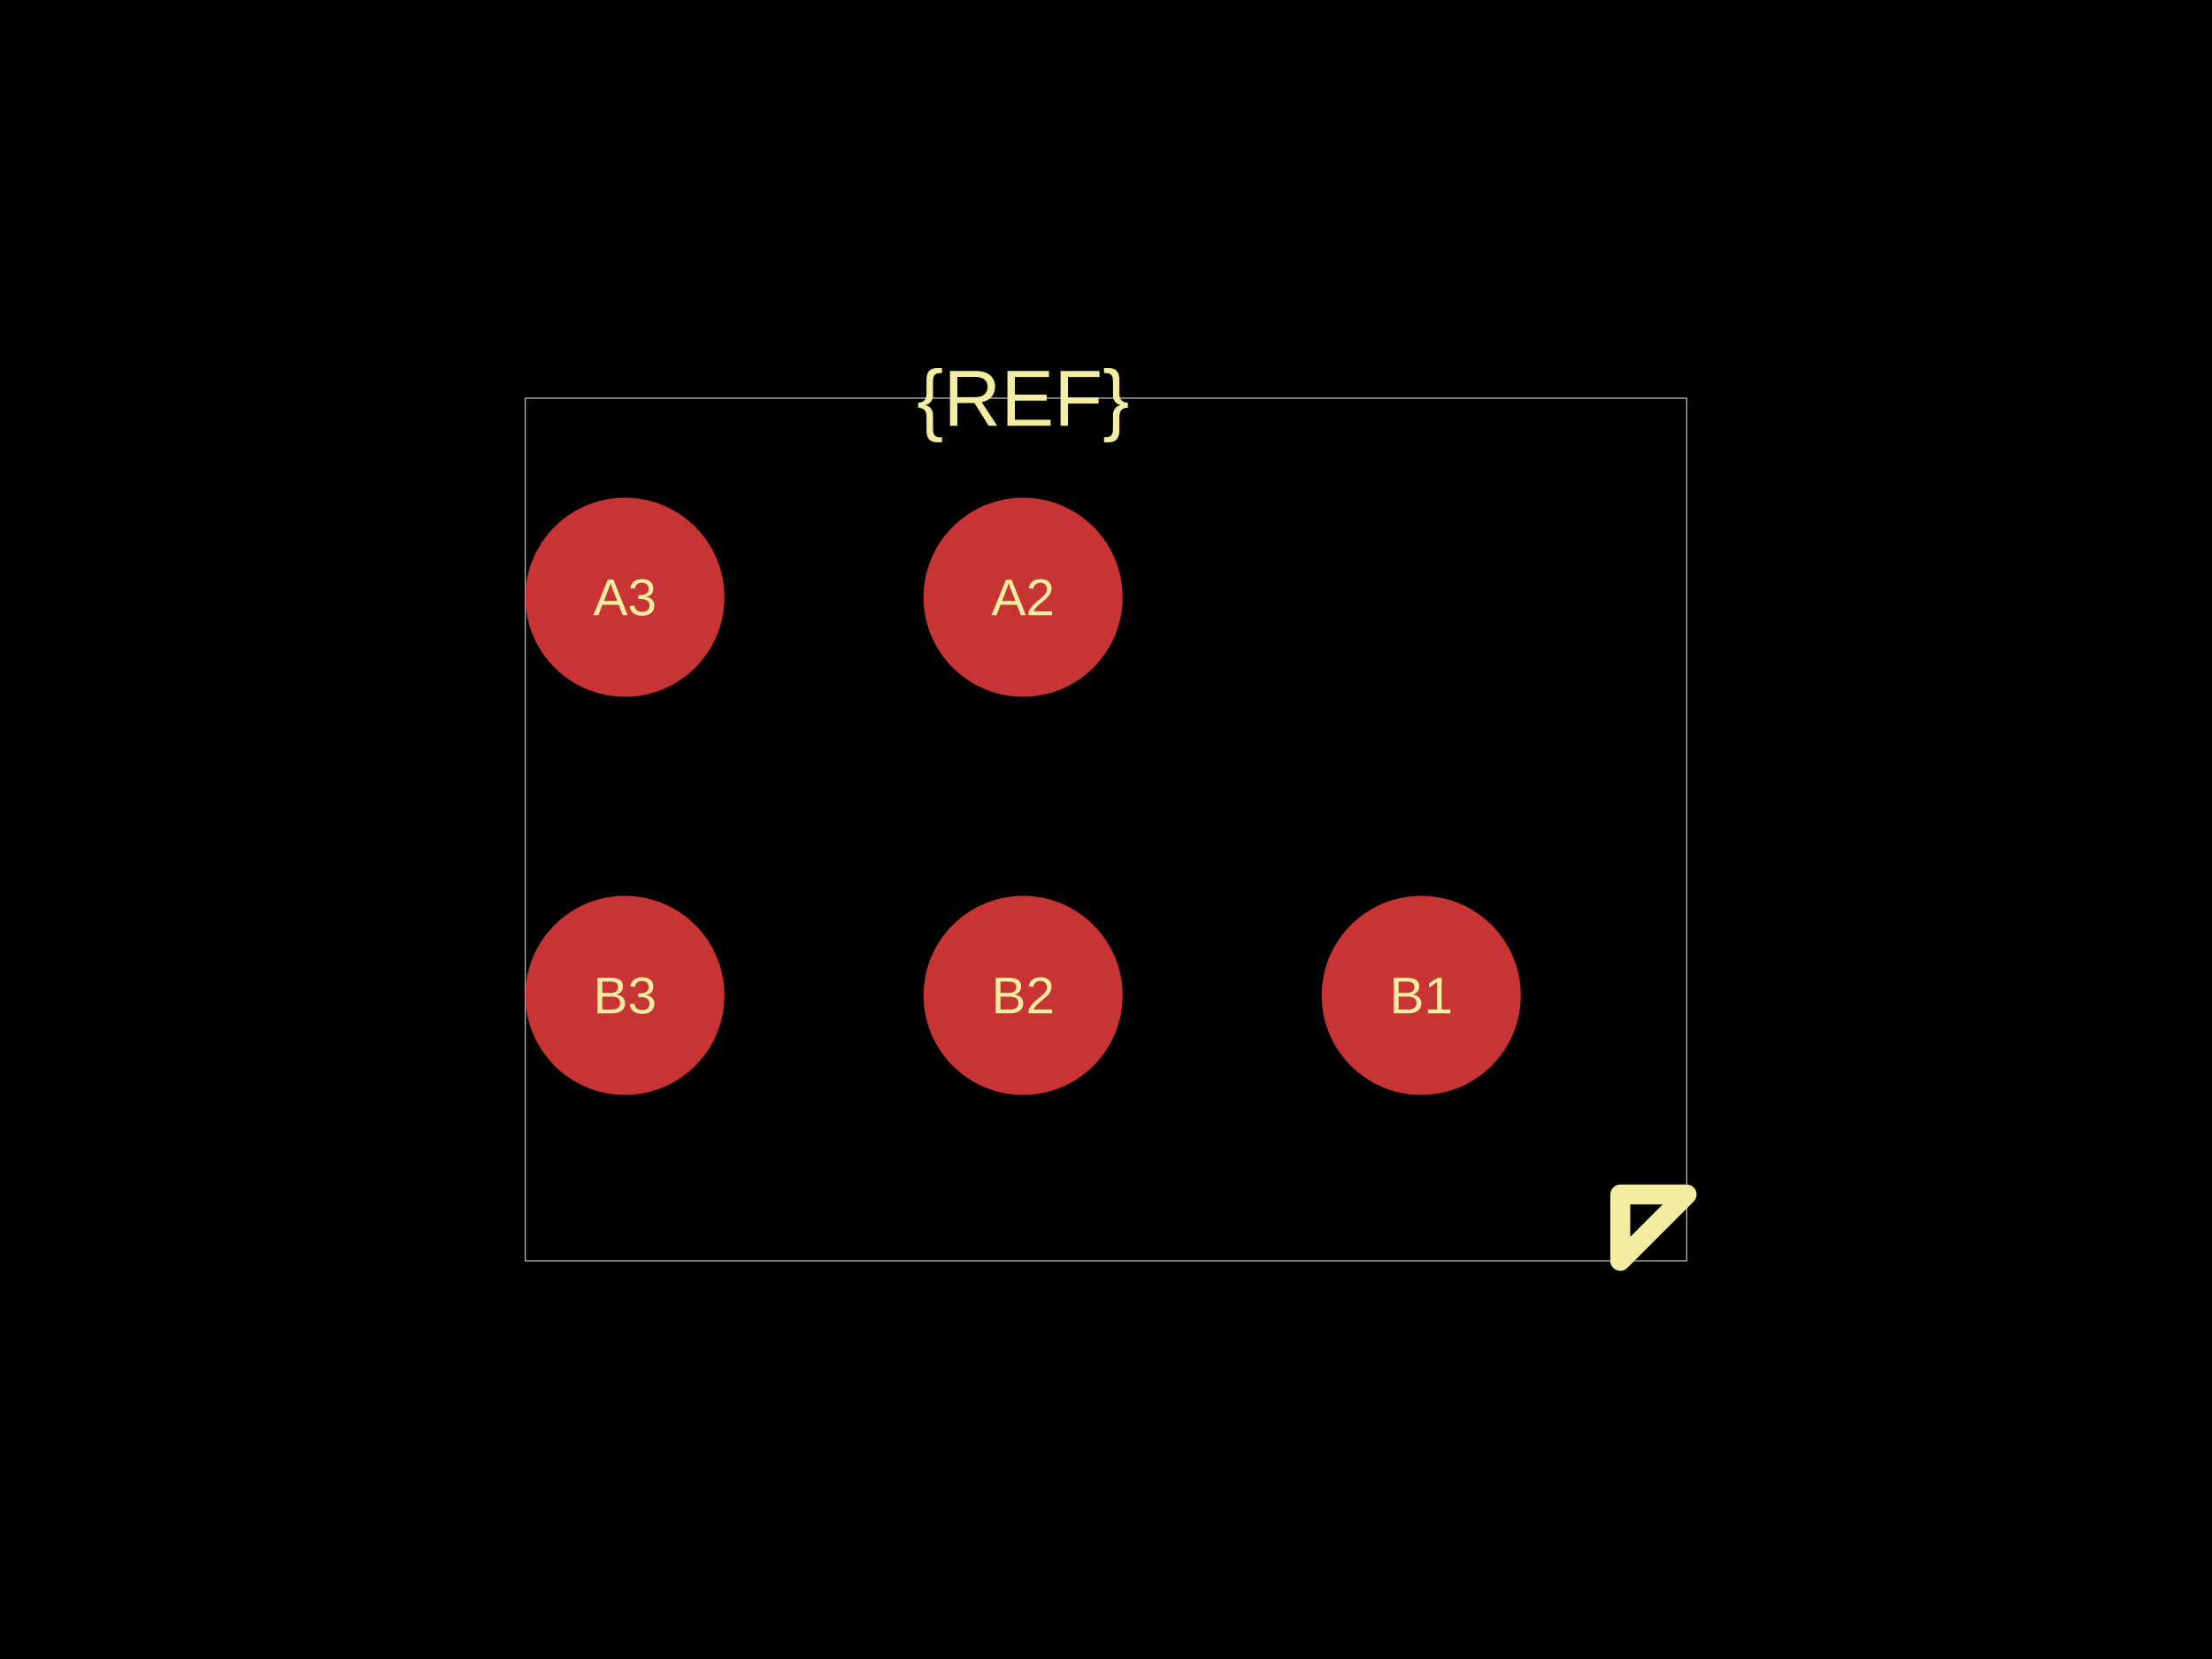
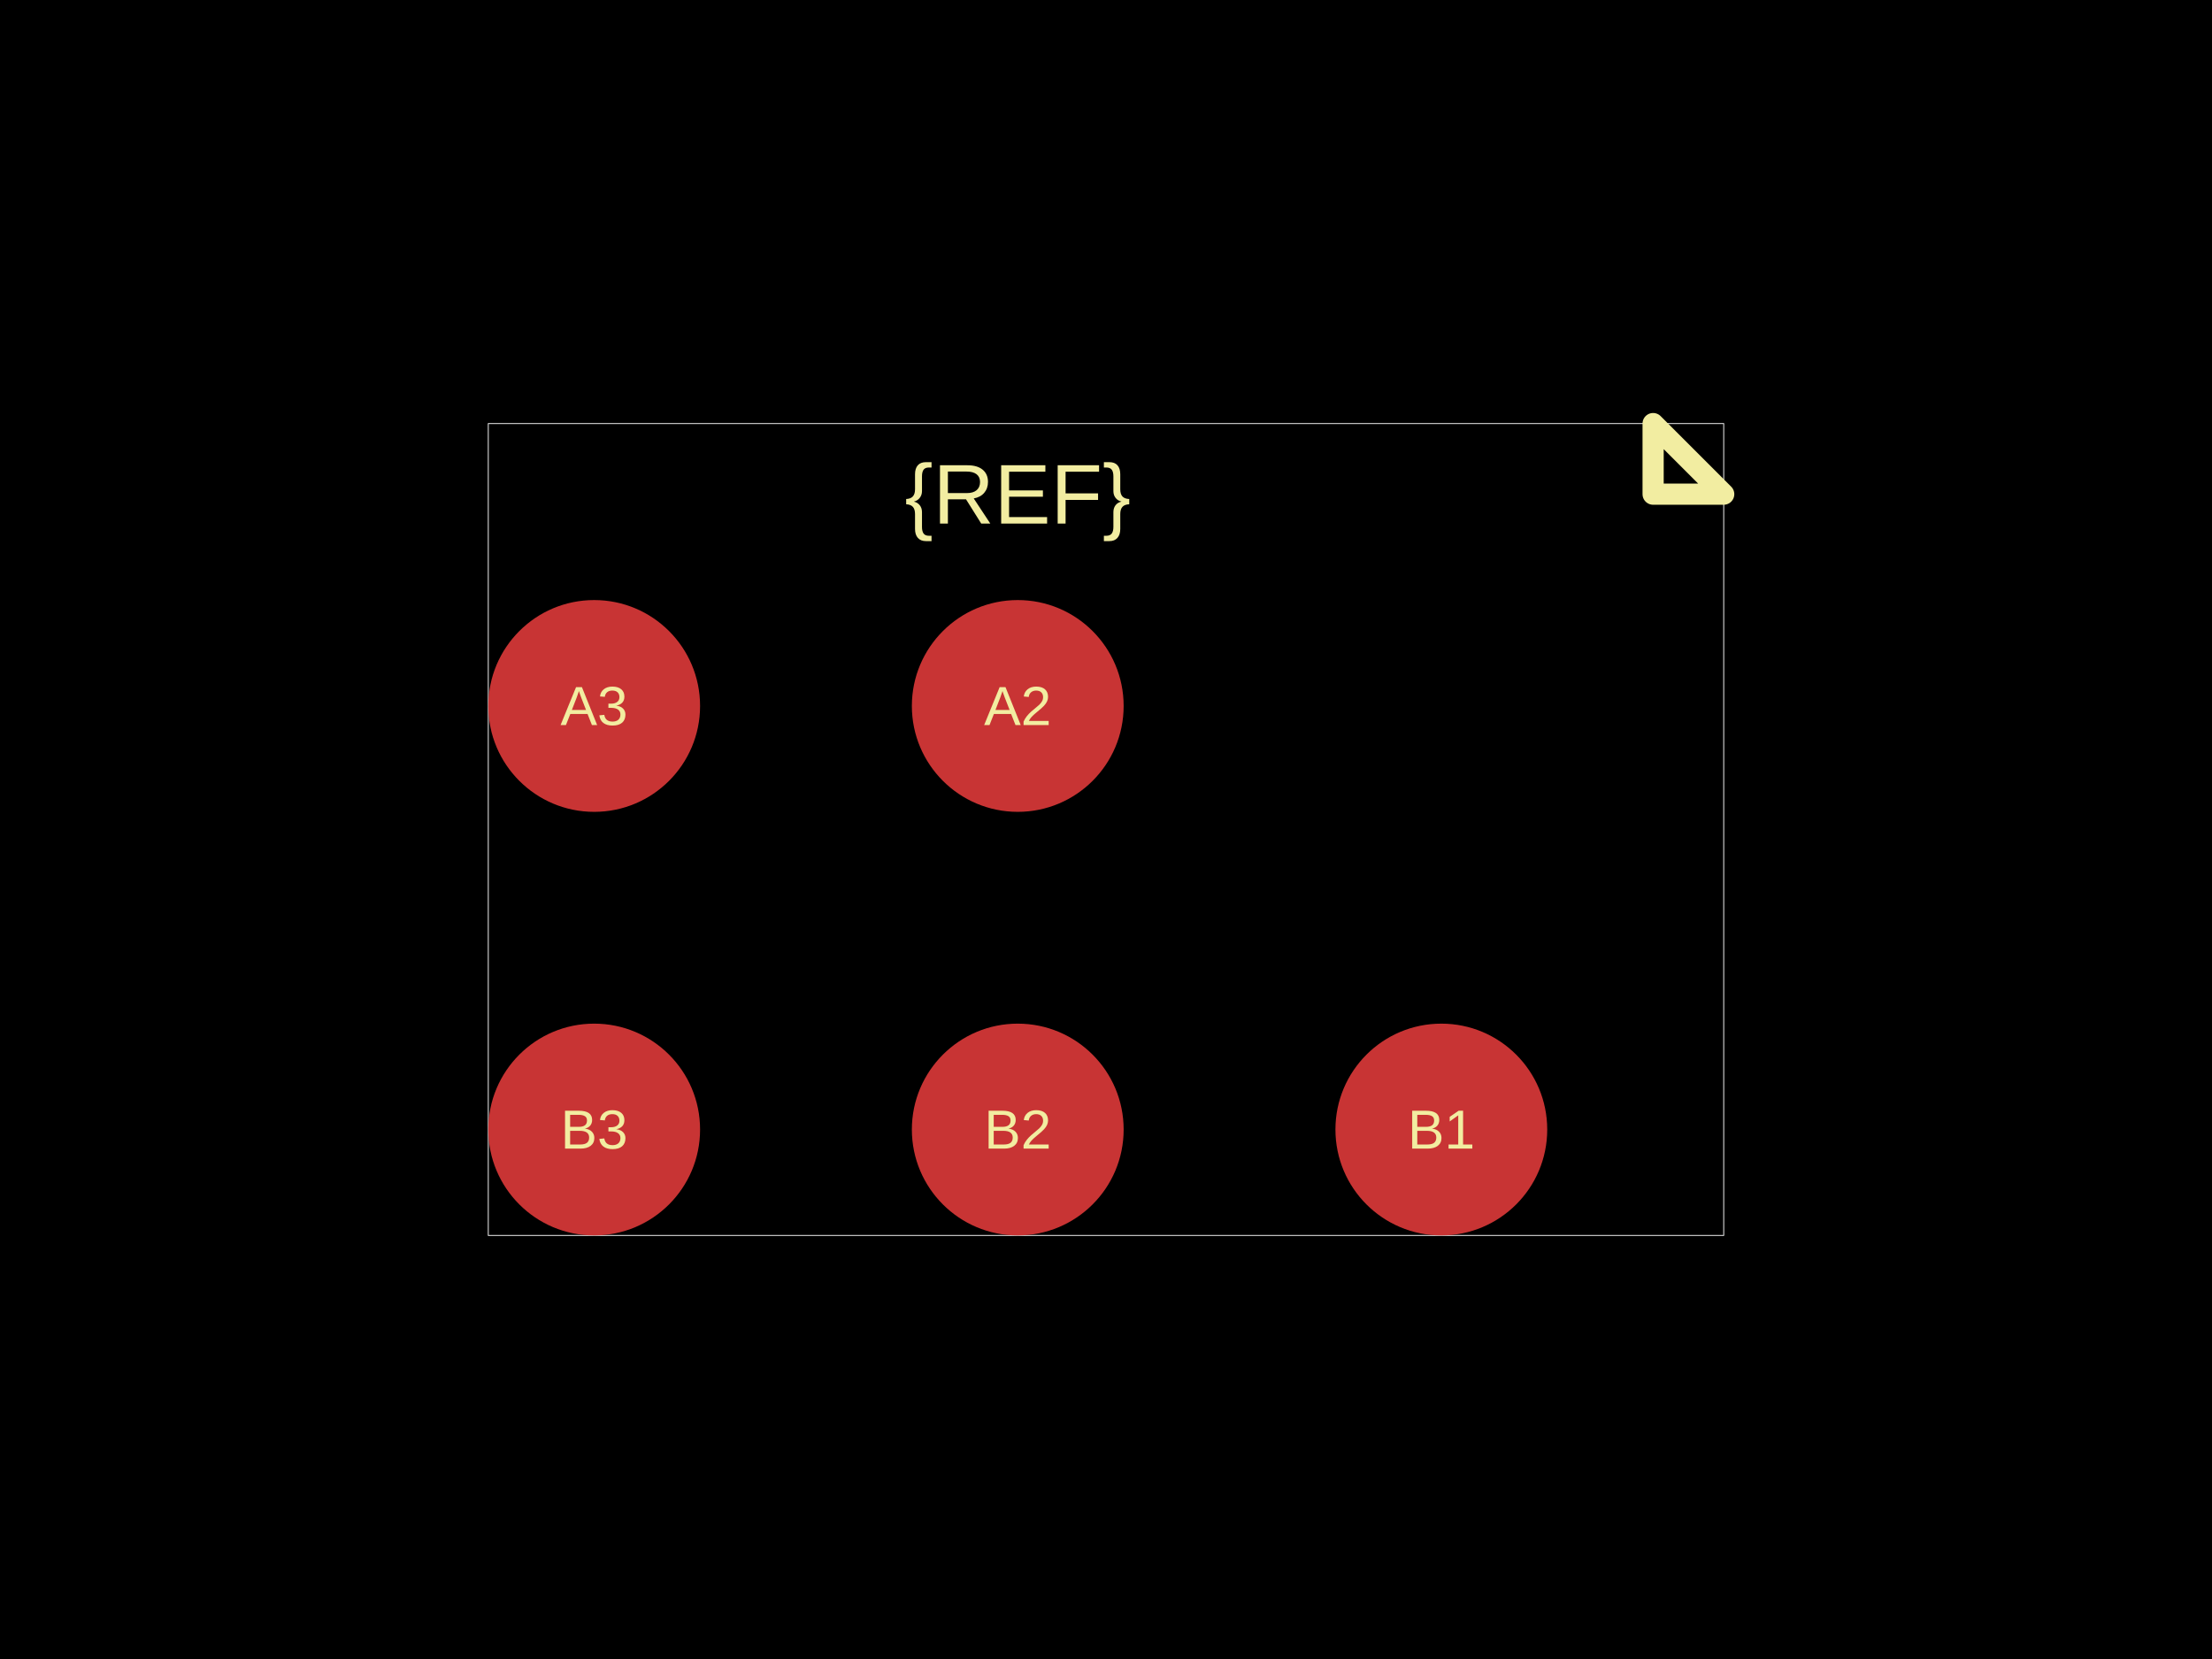
<svg xmlns="http://www.w3.org/2000/svg" width="800" height="600">
  <style />
  <rect class="boundary" x="0" y="0" fill="#000" width="800" height="600" data-type="pcb_background" data-pcb-layer="global" />
-   <rect class="pcb-boundary" fill="none" stroke="#fff" stroke-width="0.3" x="190" y="144" width="420" height="312" data-type="pcb_boundary" data-pcb-layer="global" />
-   <circle class="pcb-pad" fill="rgb(200, 52, 52)" cx="226" cy="360" r="36" data-type="pcb_smtpad" data-pcb-layer="top" />
-   <circle class="pcb-pad" fill="rgb(200, 52, 52)" cx="370" cy="360" r="36" data-type="pcb_smtpad" data-pcb-layer="top" />
-   <circle class="pcb-pad" fill="rgb(200, 52, 52)" cx="514" cy="360" r="36" data-type="pcb_smtpad" data-pcb-layer="top" />
-   <circle class="pcb-pad" fill="rgb(200, 52, 52)" cx="226" cy="216" r="36" data-type="pcb_smtpad" data-pcb-layer="top" />
-   <circle class="pcb-pad" fill="rgb(200, 52, 52)" cx="370" cy="216" r="36" data-type="pcb_smtpad" data-pcb-layer="top" />
-   <text x="0" y="0" dx="0" dy="0" fill="#f2eda1" font-family="Arial, sans-serif" font-size="28.8" text-anchor="middle" dominant-baseline="central" transform="matrix(1,0,0,1,370,144)" class="pcb-silkscreen-text pcb-silkscreen-top" data-pcb-silkscreen-text-id="silkscreen_text_1" stroke="none" data-type="pcb_silkscreen_text" data-pcb-layer="top">{REF}</text>
-   <path class="pcb-silkscreen pcb-silkscreen-top" d="M 586 432 L 586 456 L 610 432 L 586 432 Z" fill="none" stroke="#f2eda1" stroke-width="7.2" stroke-linecap="round" stroke-linejoin="round" data-pcb-component-id="" data-pcb-silkscreen-path-id="pin1_marker" data-type="pcb_silkscreen_path" data-pcb-layer="top" />
-   <text x="0" y="0" dx="0" dy="0" fill="#f2eda1" font-family="Arial, sans-serif" font-size="18.72" text-anchor="middle" dominant-baseline="central" transform="matrix(1,0,0,1,226,360)" class="pcb-silkscreen-text pcb-silkscreen-top" data-pcb-silkscreen-text-id="pin_label_0" stroke="none" data-type="pcb_silkscreen_text" data-pcb-layer="top">B3</text>
-   <text x="0" y="0" dx="0" dy="0" fill="#f2eda1" font-family="Arial, sans-serif" font-size="18.72" text-anchor="middle" dominant-baseline="central" transform="matrix(1,0,0,1,370,360)" class="pcb-silkscreen-text pcb-silkscreen-top" data-pcb-silkscreen-text-id="pin_label_1" stroke="none" data-type="pcb_silkscreen_text" data-pcb-layer="top">B2</text>
-   <text x="0" y="0" dx="0" dy="0" fill="#f2eda1" font-family="Arial, sans-serif" font-size="18.72" text-anchor="middle" dominant-baseline="central" transform="matrix(1,0,0,1,514,360)" class="pcb-silkscreen-text pcb-silkscreen-top" data-pcb-silkscreen-text-id="pin_label_2" stroke="none" data-type="pcb_silkscreen_text" data-pcb-layer="top">B1</text>
-   <text x="0" y="0" dx="0" dy="0" fill="#f2eda1" font-family="Arial, sans-serif" font-size="18.72" text-anchor="middle" dominant-baseline="central" transform="matrix(1,0,0,1,226,216)" class="pcb-silkscreen-text pcb-silkscreen-top" data-pcb-silkscreen-text-id="pin_label_3" stroke="none" data-type="pcb_silkscreen_text" data-pcb-layer="top">A3</text>
-   <text x="0" y="0" dx="0" dy="0" fill="#f2eda1" font-family="Arial, sans-serif" font-size="18.72" text-anchor="middle" dominant-baseline="central" transform="matrix(1,0,0,1,370,216)" class="pcb-silkscreen-text pcb-silkscreen-top" data-pcb-silkscreen-text-id="pin_label_4" stroke="none" data-type="pcb_silkscreen_text" data-pcb-layer="top">A2</text>
+   <rect class="pcb-boundary" fill="none" stroke="#fff" stroke-width="0.3" x="176.596" y="153.191" width="446.809" height="293.617" data-type="pcb_boundary" data-pcb-layer="global" />
+   <circle class="pcb-pad" fill="rgb(200, 52, 52)" cx="214.894" cy="408.511" r="38.298" data-type="pcb_smtpad" data-pcb-layer="top" />
+   <circle class="pcb-pad" fill="rgb(200, 52, 52)" cx="368.085" cy="408.511" r="38.298" data-type="pcb_smtpad" data-pcb-layer="top" />
+   <circle class="pcb-pad" fill="rgb(200, 52, 52)" cx="521.277" cy="408.511" r="38.298" data-type="pcb_smtpad" data-pcb-layer="top" />
+   <circle class="pcb-pad" fill="rgb(200, 52, 52)" cx="214.894" cy="255.319" r="38.298" data-type="pcb_smtpad" data-pcb-layer="top" />
+   <circle class="pcb-pad" fill="rgb(200, 52, 52)" cx="368.085" cy="255.319" r="38.298" data-type="pcb_smtpad" data-pcb-layer="top" />
+   <text x="0" y="0" dx="0" dy="0" fill="#f2eda1" font-family="Arial, sans-serif" font-size="30.638" text-anchor="middle" dominant-baseline="central" transform="matrix(1,0,0,1,368.0851,178.7234)" class="pcb-silkscreen-text pcb-silkscreen-top" data-pcb-silkscreen-text-id="silkscreen_text_1" stroke="none" data-type="pcb_silkscreen_text" data-pcb-layer="top">{REF}</text>
+   <path class="pcb-silkscreen pcb-silkscreen-top" d="M 597.872 178.723 L 597.872 153.191 L 623.404 178.723 L 597.872 178.723 Z" fill="none" stroke="#f2eda1" stroke-width="7.66" stroke-linecap="round" stroke-linejoin="round" data-pcb-component-id="" data-pcb-silkscreen-path-id="pin1_marker" data-type="pcb_silkscreen_path" data-pcb-layer="top" />
+   <text x="0" y="0" dx="0" dy="0" fill="#f2eda1" font-family="Arial, sans-serif" font-size="19.915" text-anchor="middle" dominant-baseline="central" transform="matrix(1,0,0,1,214.8936,408.5106)" class="pcb-silkscreen-text pcb-silkscreen-top" data-pcb-silkscreen-text-id="pin_label_0" stroke="none" data-type="pcb_silkscreen_text" data-pcb-layer="top">B3</text>
+   <text x="0" y="0" dx="0" dy="0" fill="#f2eda1" font-family="Arial, sans-serif" font-size="19.915" text-anchor="middle" dominant-baseline="central" transform="matrix(1,0,0,1,368.0851,408.5106)" class="pcb-silkscreen-text pcb-silkscreen-top" data-pcb-silkscreen-text-id="pin_label_1" stroke="none" data-type="pcb_silkscreen_text" data-pcb-layer="top">B2</text>
+   <text x="0" y="0" dx="0" dy="0" fill="#f2eda1" font-family="Arial, sans-serif" font-size="19.915" text-anchor="middle" dominant-baseline="central" transform="matrix(1,0,0,1,521.2766,408.5106)" class="pcb-silkscreen-text pcb-silkscreen-top" data-pcb-silkscreen-text-id="pin_label_2" stroke="none" data-type="pcb_silkscreen_text" data-pcb-layer="top">B1</text>
+   <text x="0" y="0" dx="0" dy="0" fill="#f2eda1" font-family="Arial, sans-serif" font-size="19.915" text-anchor="middle" dominant-baseline="central" transform="matrix(1,0,0,1,214.8936,255.3191)" class="pcb-silkscreen-text pcb-silkscreen-top" data-pcb-silkscreen-text-id="pin_label_3" stroke="none" data-type="pcb_silkscreen_text" data-pcb-layer="top">A3</text>
+   <text x="0" y="0" dx="0" dy="0" fill="#f2eda1" font-family="Arial, sans-serif" font-size="19.915" text-anchor="middle" dominant-baseline="central" transform="matrix(1,0,0,1,368.0851,255.3191)" class="pcb-silkscreen-text pcb-silkscreen-top" data-pcb-silkscreen-text-id="pin_label_4" stroke="none" data-type="pcb_silkscreen_text" data-pcb-layer="top">A2</text>
</svg>
